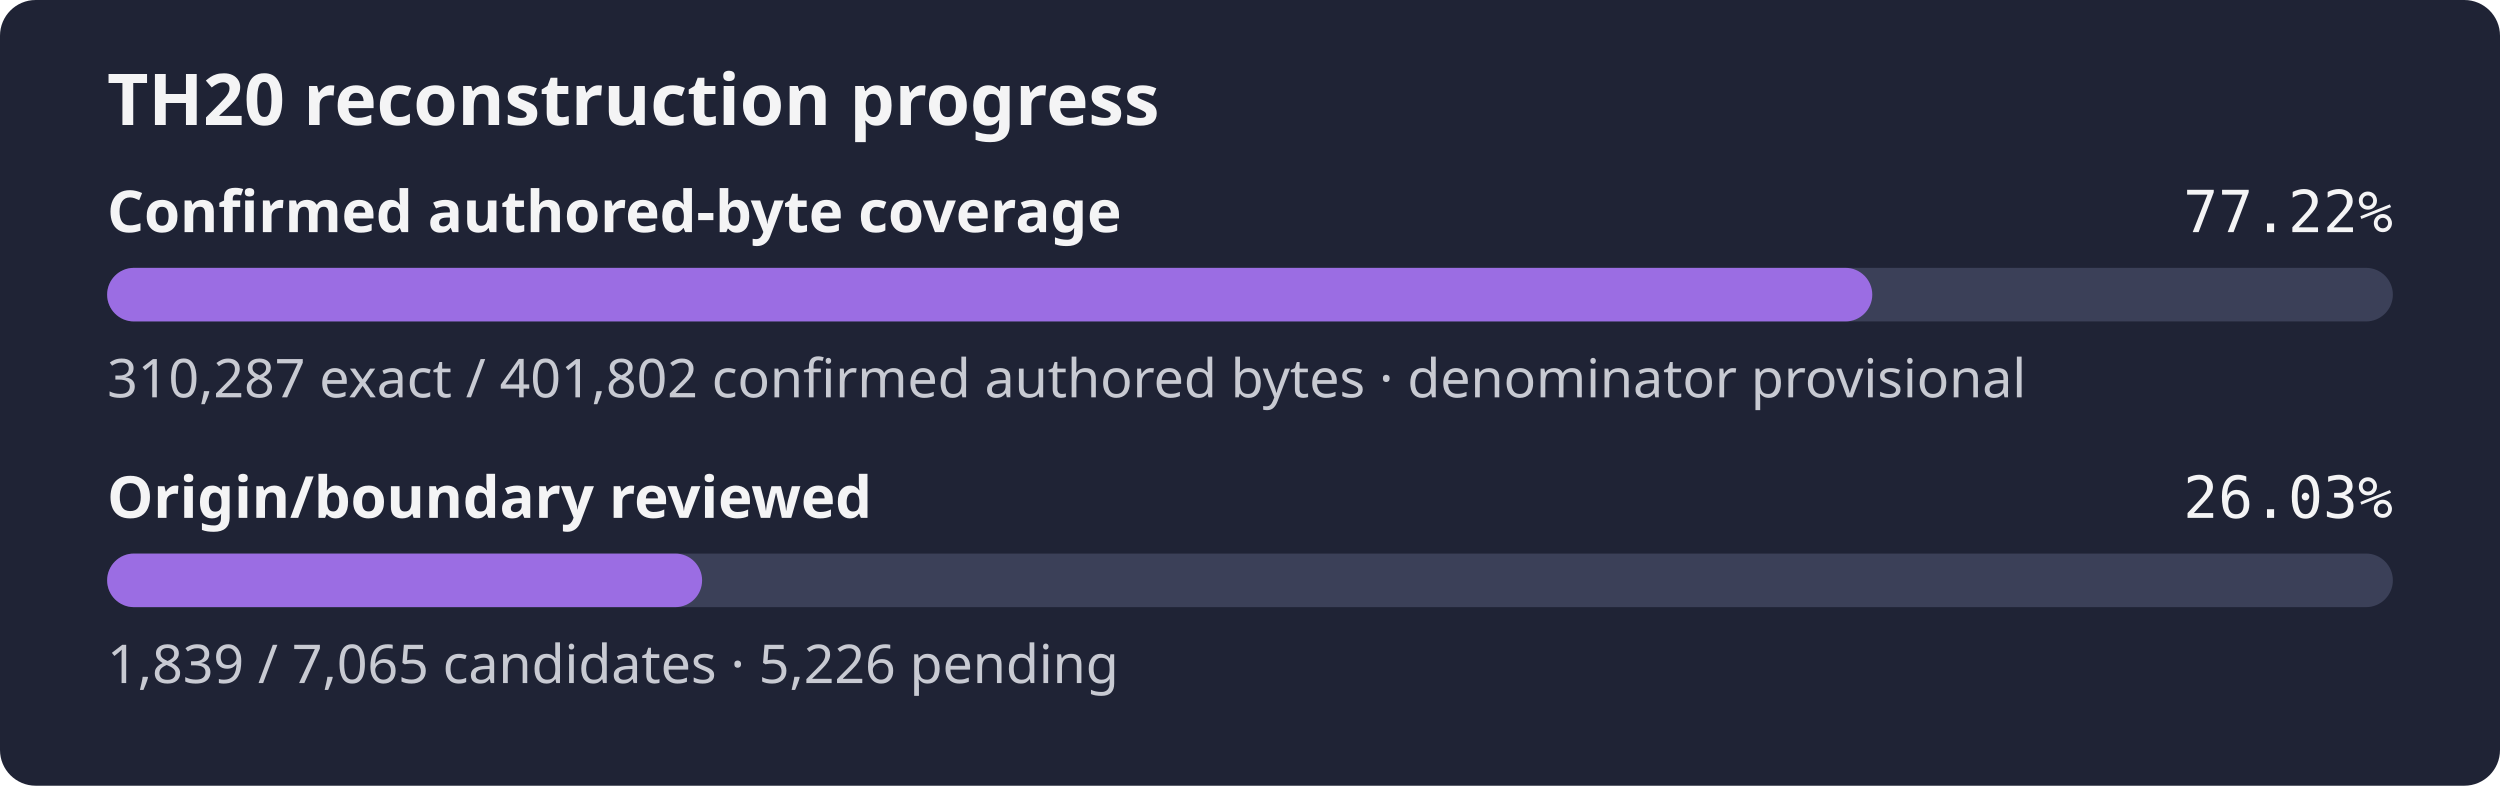
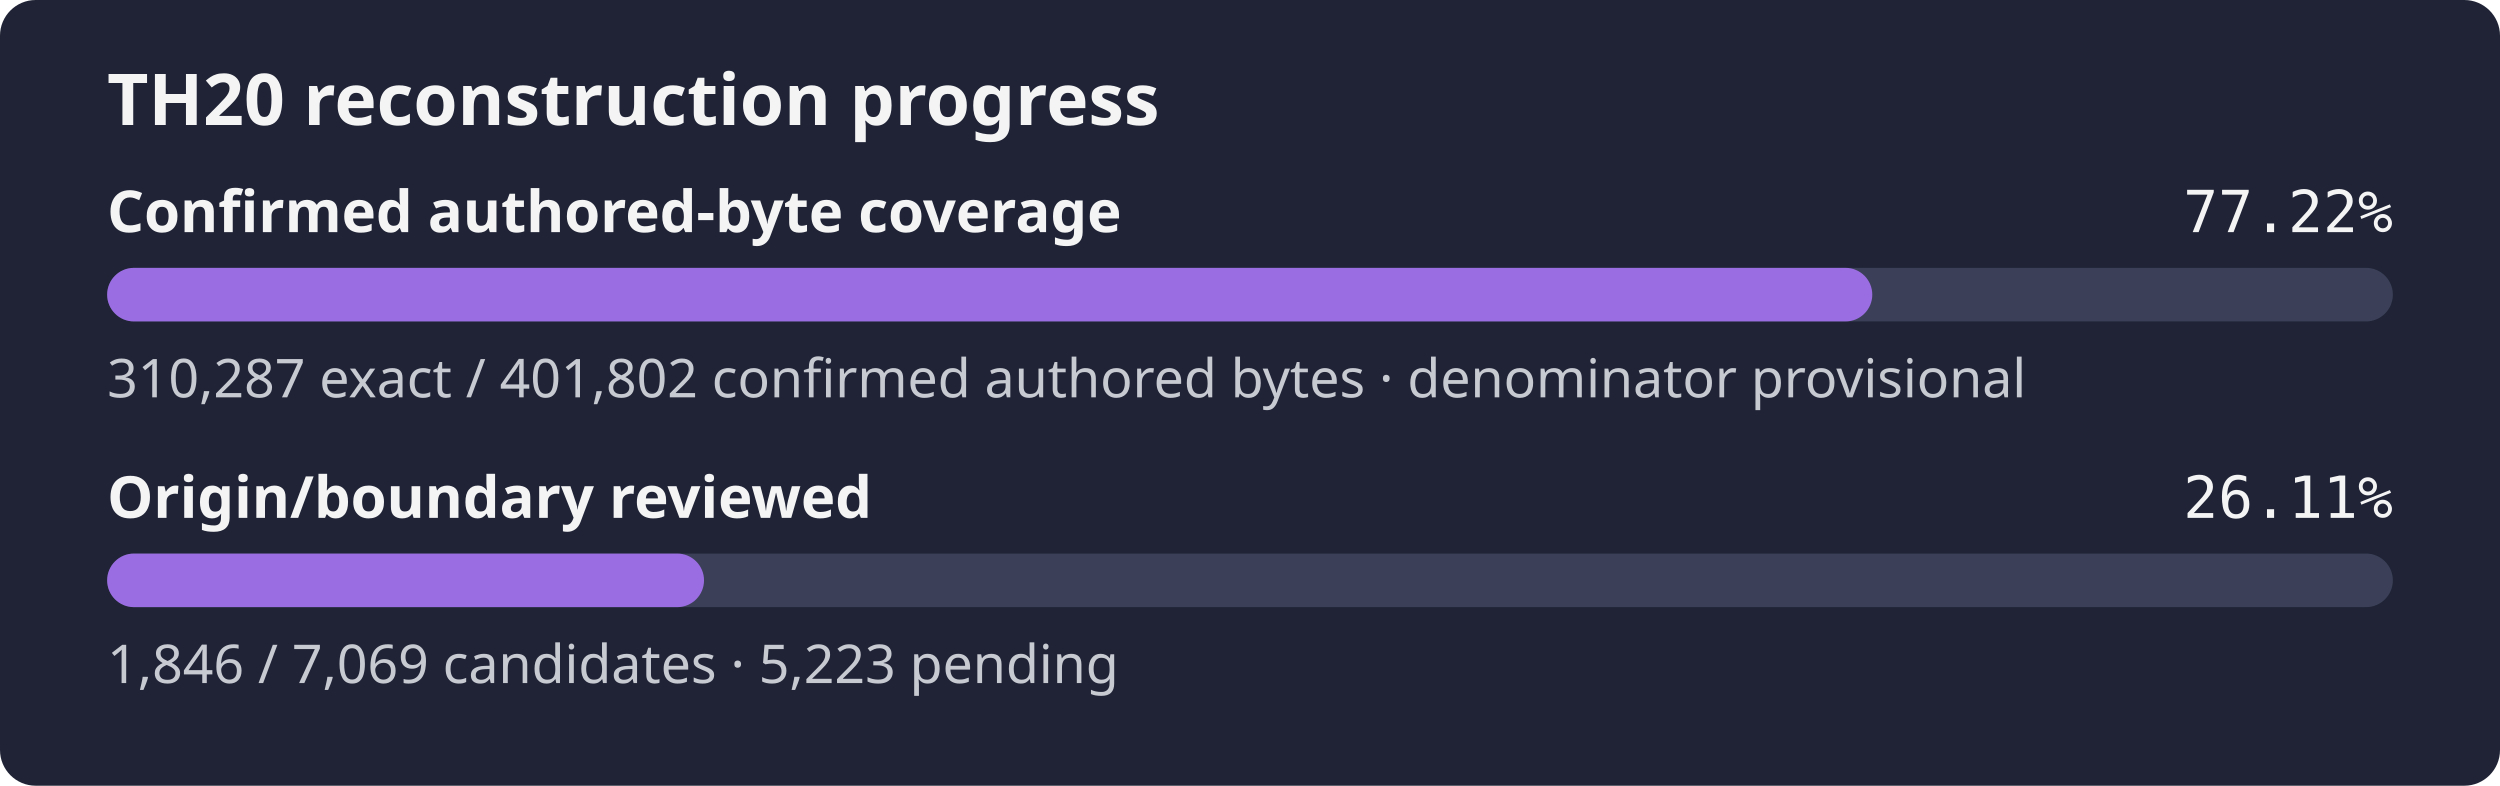
- <svg xmlns="http://www.w3.org/2000/svg" width="560" height="176" role="img" aria-label="TH20 reconstruction progress: 77.22% of the confirmed authored-byte set is exact, origin review 26.03%">
+ <svg xmlns="http://www.w3.org/2000/svg" width="560" height="176" role="img" aria-label="TH20 reconstruction progress: 77.22% of the confirmed authored-byte set is exact, origin review 26.11%">
  <rect width="560" height="176" rx="8" fill="#1f2335" />
  <text x="24" y="28" fill="#f4f4f5" font-family="sans-serif" font-size="16" font-weight="600">TH20 reconstruction progress</text>
  <text x="24" y="52" fill="#f4f4f5" font-family="sans-serif" font-size="13" font-weight="600">Confirmed authored-byte coverage</text>
  <text x="536" y="52" fill="#f4f4f5" text-anchor="end" font-family="monospace" font-size="13">77.22%</text>
  <rect x="24" y="60" width="512" height="12" rx="6" fill="#3b4058" />
  <rect x="24" y="60" width="395.39" height="12" rx="6" fill="#9b6de3" />
  <text x="24" y="89" fill="#c8cad2" font-family="sans-serif" font-size="12">310,287 exact / 401,802 confirmed authored bytes · denominator provisional</text>
  <text x="24" y="116" fill="#f4f4f5" font-family="sans-serif" font-size="13" font-weight="600">Origin/boundary reviewed</text>
-   <text x="536" y="116" fill="#f4f4f5" text-anchor="end" font-family="monospace" font-size="13">26.03%</text>
+   <text x="536" y="116" fill="#f4f4f5" text-anchor="end" font-family="monospace" font-size="13">26.11%</text>
  <rect x="24" y="124" width="512" height="12" rx="6" fill="#3b4058" />
-   <rect x="24" y="124" width="133.27" height="12" rx="6" fill="#9b6de3" />
-   <text x="24" y="153" fill="#c8cad2" font-family="sans-serif" font-size="12">1,839 / 7,065 candidates · 5,226 pending</text>
+   <rect x="24" y="124" width="133.70" height="12" rx="6" fill="#9b6de3" />
+   <text x="24" y="153" fill="#c8cad2" font-family="sans-serif" font-size="12">1,846 / 7,069 candidates · 5,223 pending</text>
</svg>
